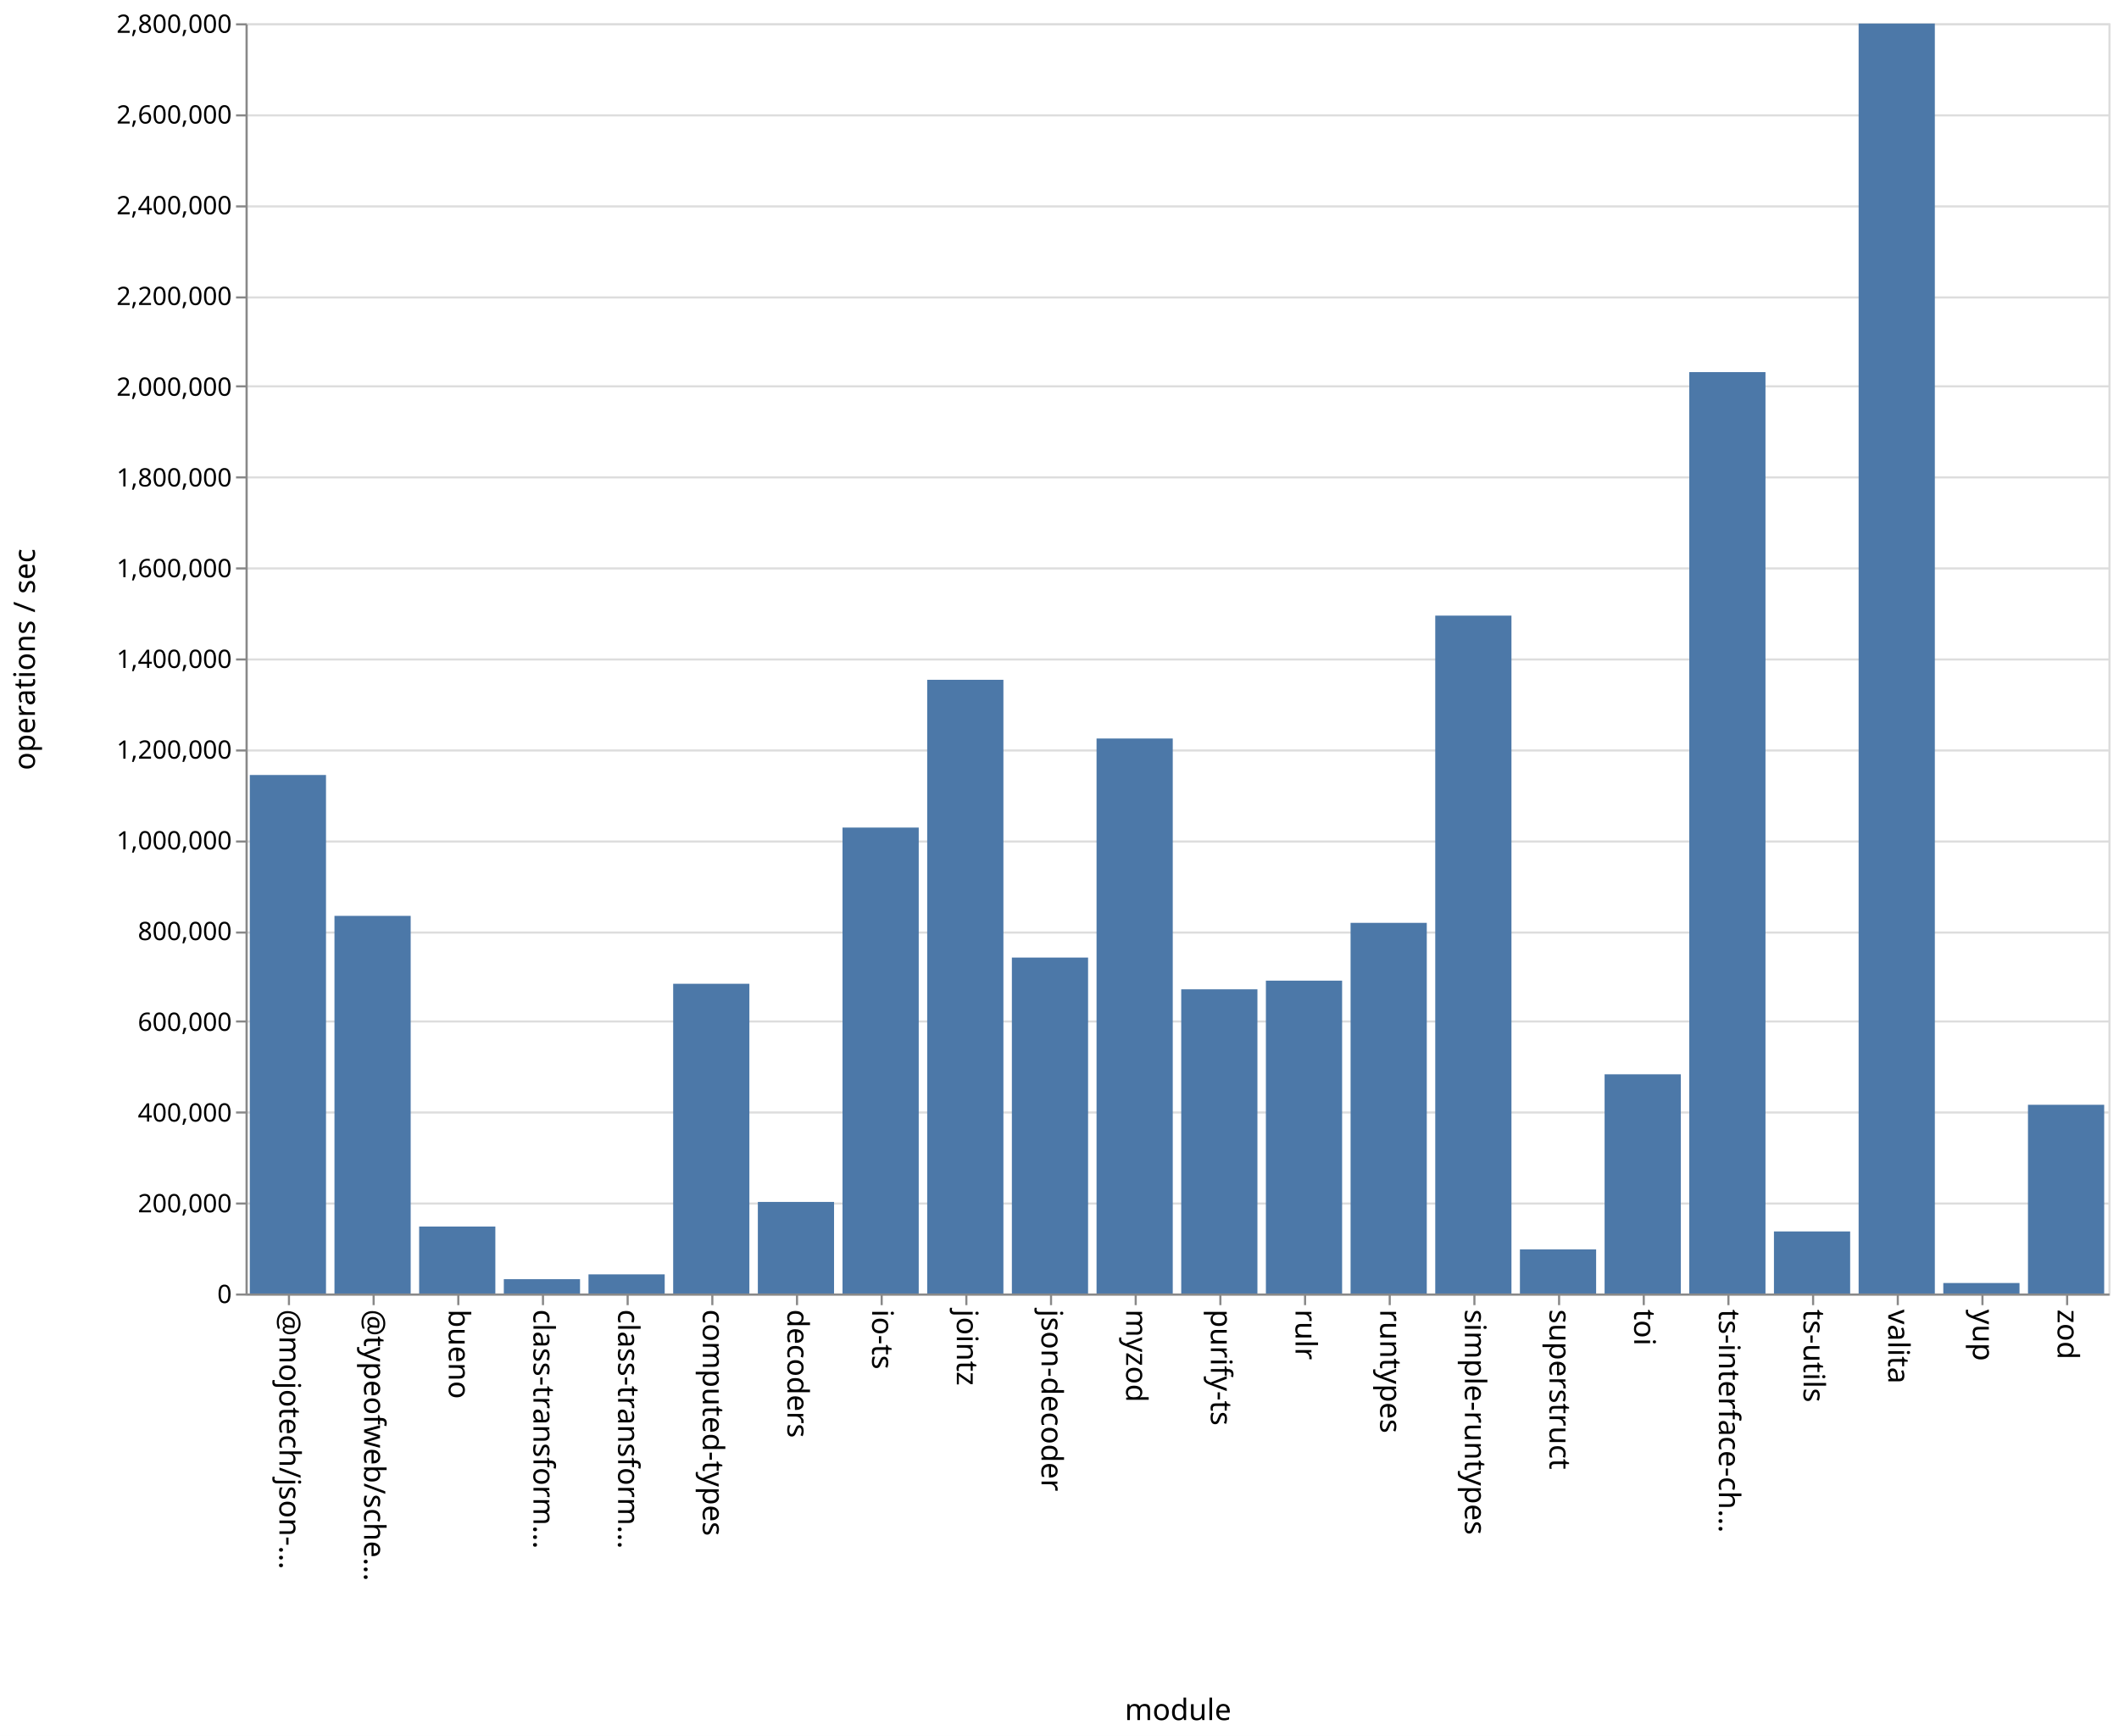
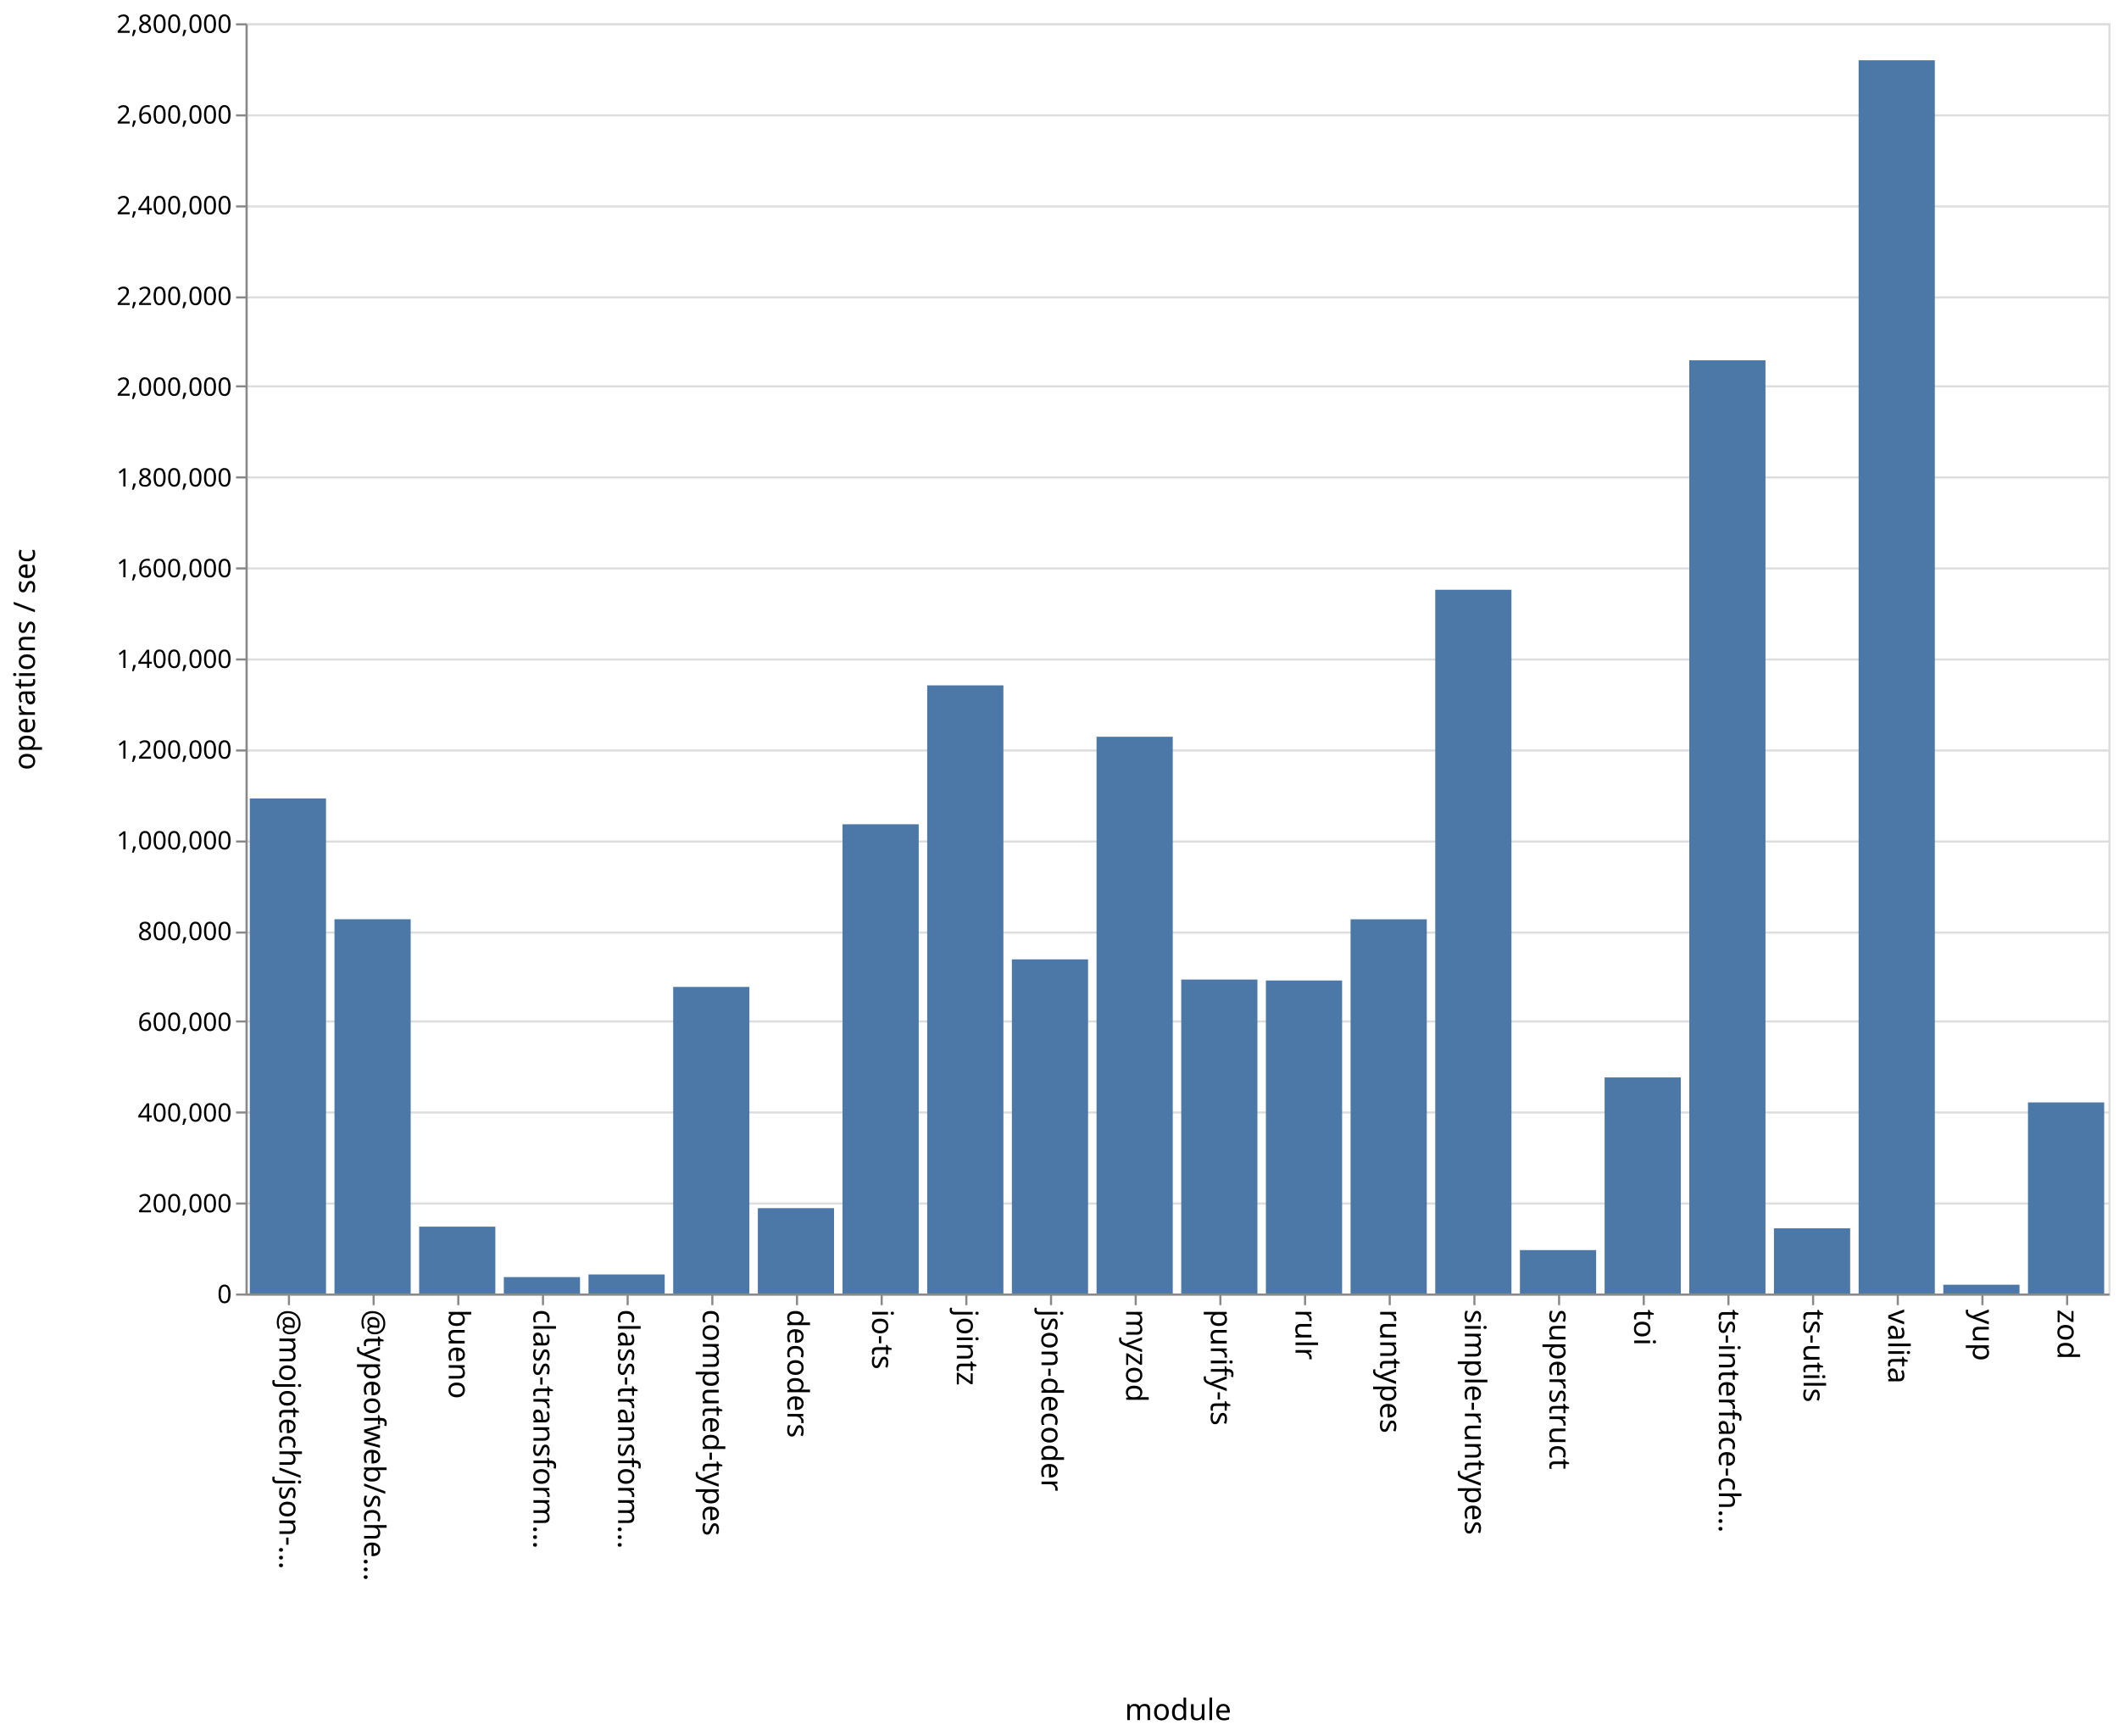
<svg xmlns="http://www.w3.org/2000/svg" class="marks" width="1001" height="820">
  <path fill="#fff" d="M0 0h1001v820H0z" />
  <g class="mark-group role-frame root" aria-roledescription="group mark container" fill="none" stroke-miterlimit="10">
    <path class="background" aria-hidden="true" d="M116.5 11.5h880v600h-880Z" stroke="#ddd" />
    <g class="mark-group role-axis" aria-roledescription="axis" aria-label="Y-axis for a linear scale with values from 0 to 2,800,000">
      <path class="background" aria-hidden="true" d="M116.5 11.5Z" pointer-events="none" />
      <g class="mark-rule role-axis-grid" pointer-events="none" stroke="#ddd">
        <path d="M116.5 611.5h880M116.5 568.5h880M116.5 525.5h880M116.5 482.5h880M116.5 440.5h880M116.5 397.5h880M116.5 354.5h880M116.5 311.5h880M116.5 268.5h880M116.5 225.5h880M116.5 182.5h880M116.5 140.5h880M116.5 97.5h880M116.5 54.5h880M116.5 11.5h880" />
      </g>
    </g>
    <g class="mark-group role-axis" aria-roledescription="axis" aria-label="X-axis titled 'module' for a discrete scale with 22 values: @mojotech/json-type-validation, @typeofweb/schema, bueno, class-transformer-validator-async, class-transformer-validator-sync, ending with zod">
      <path class="background" aria-hidden="true" d="M116.5 611.5Z" pointer-events="none" />
      <g class="mark-rule role-axis-tick" pointer-events="none" stroke="#888">
        <path d="M136.5 611.5v5M176.5 611.5v5M216.5 611.5v5M256.5 611.5v5M296.5 611.5v5M336.5 611.5v5M376.5 611.5v5M416.5 611.5v5M456.5 611.5v5M496.5 611.5v5M536.5 611.5v5M576.5 611.5v5M616.5 611.5v5M656.5 611.5v5M696.5 611.5v5M736.5 611.5v5M776.5 611.5v5M816.5 611.5v5M856.5 611.5v5M896.5 611.5v5M936.5 611.5v5M976.5 611.5v5" />
      </g>
      <g class="mark-text role-axis-label" pointer-events="none" font-family="sans-serif" font-size="14" fill="#000">
        <text transform="rotate(90 -243.25 375.25)">@mojotech/json-…</text>
        <text transform="rotate(90 -223.25 395.25)">@typeofweb/sche…</text>
        <text transform="rotate(90 -203.25 415.25)">bueno</text>
        <text transform="rotate(90 -183.25 435.25)">class-transform…</text>
        <text transform="rotate(90 -163.25 455.25)">class-transform…</text>
        <text transform="rotate(90 -143.25 475.25)">computed-types</text>
        <text transform="rotate(90 -123.25 495.25)">decoders</text>
        <text transform="rotate(90 -103.25 515.25)">io-ts</text>
        <text transform="rotate(90 -83.25 535.25)">jointz</text>
        <text transform="rotate(90 -63.25 555.25)">json-decoder</text>
        <text transform="rotate(90 -43.25 575.25)">myzod</text>
        <text transform="rotate(90 -23.25 595.25)">purify-ts</text>
        <text transform="rotate(90 -3.25 615.25)">rulr</text>
        <text transform="rotate(90 16.75 635.25)">runtypes</text>
        <text transform="rotate(90 36.75 655.25)">simple-runtypes</text>
        <text transform="rotate(90 56.75 675.25)">superstruct</text>
        <text transform="rotate(90 76.75 695.25)">toi</text>
        <text transform="rotate(90 96.75 715.25)">ts-interface-ch…</text>
        <text transform="rotate(90 116.75 735.25)">ts-utils</text>
        <text transform="rotate(90 136.75 755.25)">valita</text>
        <text transform="rotate(90 156.75 775.25)">yup</text>
        <text transform="rotate(90 176.75 795.25)">zod</text>
      </g>
      <path stroke="#888" d="M116.5 611.5h880" class="mark-rule role-axis-domain" pointer-events="none" />
      <text text-anchor="middle" transform="translate(556.5 812.5)" font-family="sans-serif" font-size="14" fill="#000" class="mark-text role-axis-title" pointer-events="none">module</text>
    </g>
    <g class="mark-group role-axis" aria-roledescription="axis" aria-label="Y-axis titled 'operations / sec' for a linear scale with values from 0 to 2,800,000">
      <path class="background" aria-hidden="true" d="M116.5 11.5Z" pointer-events="none" />
      <g class="mark-rule role-axis-tick" pointer-events="none" stroke="#888">
        <path d="M116.5 611.5h-5M116.5 568.5h-5M116.5 525.5h-5M116.5 482.5h-5M116.5 440.5h-5M116.5 397.5h-5M116.5 354.5h-5M116.5 311.5h-5M116.5 268.5h-5M116.5 225.5h-5M116.5 182.5h-5M116.5 140.5h-5M116.5 97.5h-5M116.5 54.5h-5M116.5 11.5h-5" />
      </g>
      <g class="mark-text role-axis-label" pointer-events="none" text-anchor="end" font-family="sans-serif" font-size="12" fill="#000">
        <text transform="translate(109.5 615.5)">0</text>
        <text transform="translate(109.5 572.643)">200,000</text>
        <text transform="translate(109.5 529.786)">400,000</text>
        <text transform="translate(109.5 486.929)">600,000</text>
        <text transform="translate(109.5 444.071)">800,000</text>
        <text transform="translate(109.5 401.214)">1,000,000</text>
        <text transform="translate(109.5 358.357)">1,200,000</text>
        <text transform="translate(109.5 315.5)">1,400,000</text>
        <text transform="translate(109.5 272.643)">1,600,000</text>
        <text transform="translate(109.5 229.786)">1,800,000</text>
        <text transform="translate(109.5 186.929)">2,000,000</text>
        <text transform="translate(109.5 144.071)">2,200,000</text>
        <text transform="translate(109.5 101.214)">2,400,000</text>
        <text transform="translate(109.5 58.357)">2,600,000</text>
        <text transform="translate(109.5 15.5)">2,800,000</text>
      </g>
      <path stroke="#888" d="M116.5 611.5v-600" class="mark-rule role-axis-domain" pointer-events="none" />
      <text text-anchor="middle" transform="rotate(-90 164 147.5)" font-family="sans-serif" font-size="14" fill="#000" class="mark-text role-axis-title" pointer-events="none">operations / sec</text>
    </g>
    <g class="mark-rect role-mark marks" aria-roledescription="rect mark container" fill="#4c78a8">
-       <path d="M198 579.372h36V611h-36ZM238 604.232h36V611h-36ZM278 601.957h36V611h-36ZM318 464.7h36V611h-36ZM358 567.744h36V611h-36ZM398 390.91h36V611h-36ZM438 321.106h36V611h-36ZM478 452.311h36V611h-36ZM118 366.076h36V611h-36ZM518 348.841h36V611h-36ZM558 467.315h36V611h-36ZM598 463.218h36V611h-36ZM638 435.916h36V611h-36ZM678 290.795h36V611h-36ZM718 590.16h36V611h-36ZM758 507.456h36V611h-36ZM798 175.777h36V611h-36ZM838 581.685h36V611h-36ZM158 432.62h36V611h-36ZM878 11.122h36V611h-36ZM918 606.047h36V611h-36ZM958 521.856h36V611h-36Z" />
+       <path d="M198 579.415h36V611h-36ZM238 603.248h36V611h-36ZM278 602.007h36V611h-36ZM318 466.178h36V611h-36ZM358 570.691h36V611h-36ZM398 389.356h36V611h-36ZM438 323.74h36V611h-36ZM478 453.166h36V611h-36ZM118 377.164h36V611h-36ZM518 348.01h36V611h-36ZM558 462.696h36V611h-36ZM598 463.145h36V611h-36ZM638 434.24h36V611h-36ZM678 278.58h36V611h-36ZM718 590.495h36V611h-36ZM758 508.931h36V611h-36ZM798 170.19h36V611h-36ZM838 580.207h36V611h-36ZM158 434.208h36V611h-36ZM878 28.465h36V611h-36ZM918 606.851h36V611h-36ZM958 520.743h36V611h-36Z" />
    </g>
  </g>
</svg>
